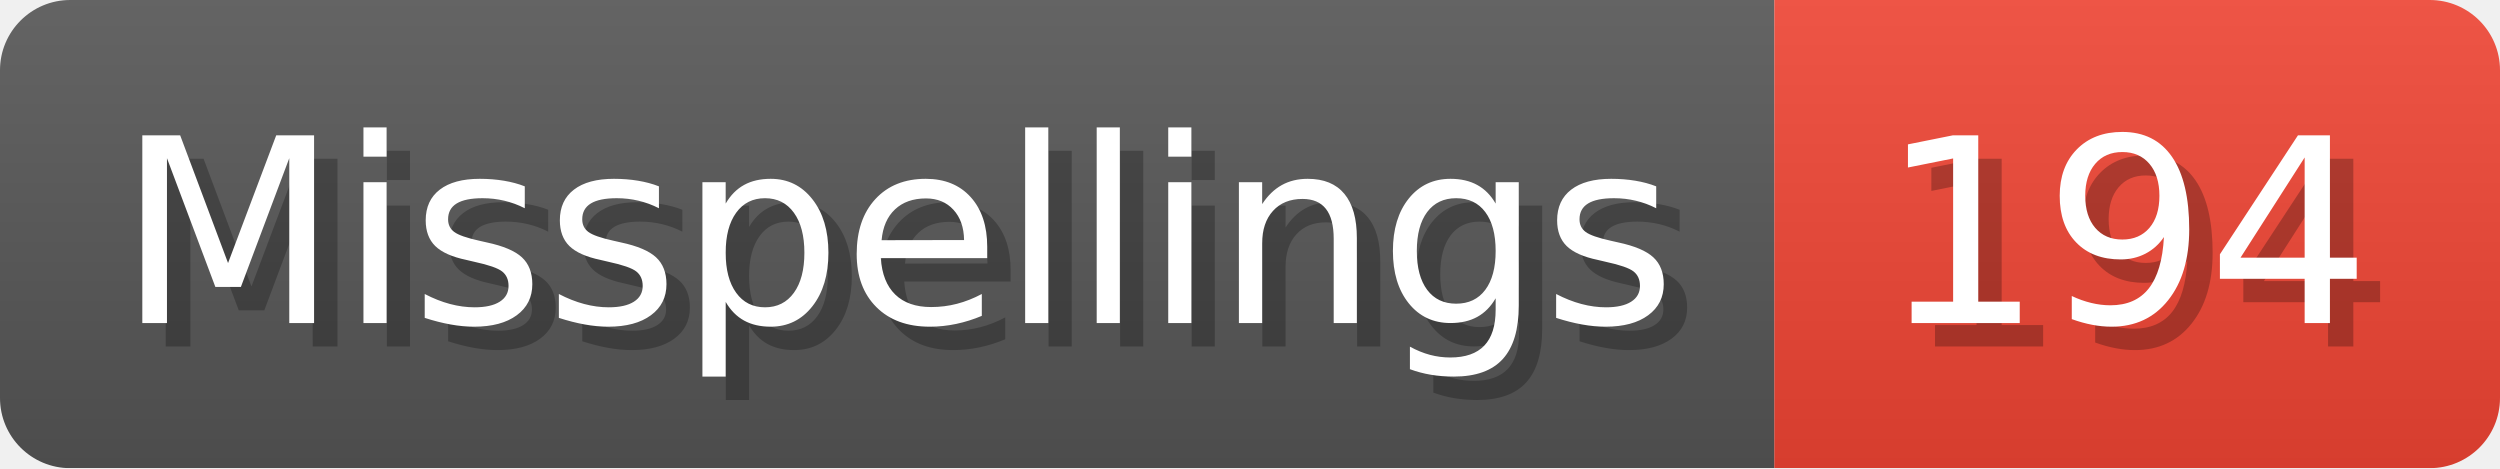
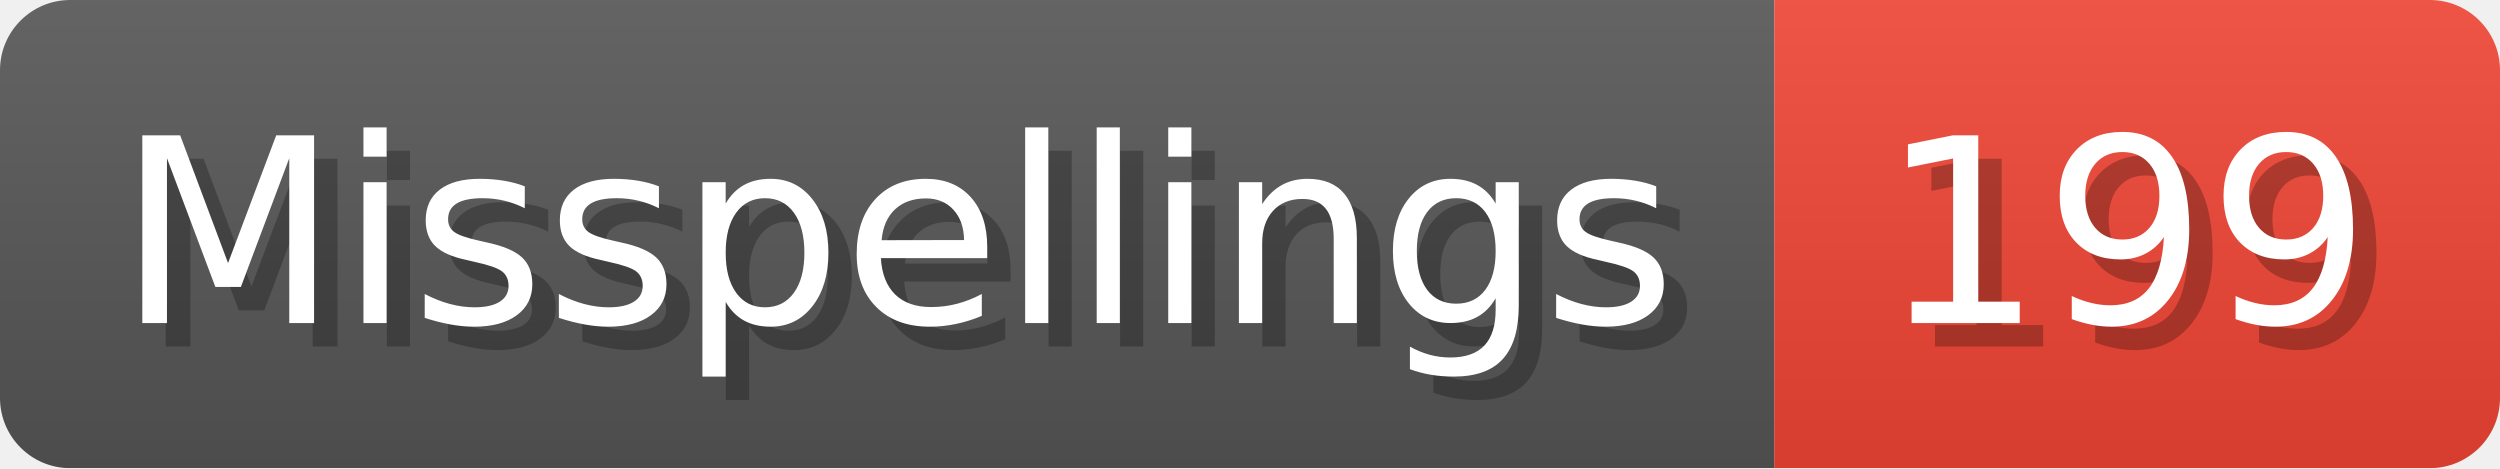
- <svg xmlns="http://www.w3.org/2000/svg" width="106.8" height="20" viewBox="0 0 1068 200" role="img" aria-label="Misspellings: 194">
+ <svg xmlns="http://www.w3.org/2000/svg" width="106.8" height="20" viewBox="0 0 1068 200" role="img" aria-label="Misspellings: 199">
  <linearGradient id="a" x2="0" y2="100%">
    <stop offset="0" stop-opacity=".1" stop-color="#EEE" />
    <stop offset="1" stop-opacity=".1" />
  </linearGradient>
  <mask id="m">
    <rect width="1068" height="200" rx="30" fill="#FFF" />
  </mask>
  <g mask="url(#m)">
    <rect width="758" height="200" fill="#555" />
    <rect width="310" height="200" fill="#E43" x="758" />
    <rect width="1068" height="200" fill="url(#a)" />
  </g>
  <g aria-hidden="true" fill="#fff" text-anchor="start" font-family="Verdana,DejaVu Sans,sans-serif" font-size="110">
    <text x="60" y="148" textLength="658" fill="#000" opacity="0.25">Misspellings</text>
    <text x="50" y="138" textLength="658">Misspellings</text>
-     <text x="813" y="148" textLength="210" fill="#000" opacity="0.25">194</text>
-     <text x="803" y="138" textLength="210">194</text>
+     <text x="813" y="148" textLength="210" fill="#000" opacity="0.25">199</text>
+     <text x="803" y="138" textLength="210">199</text>
  </g>
</svg>
